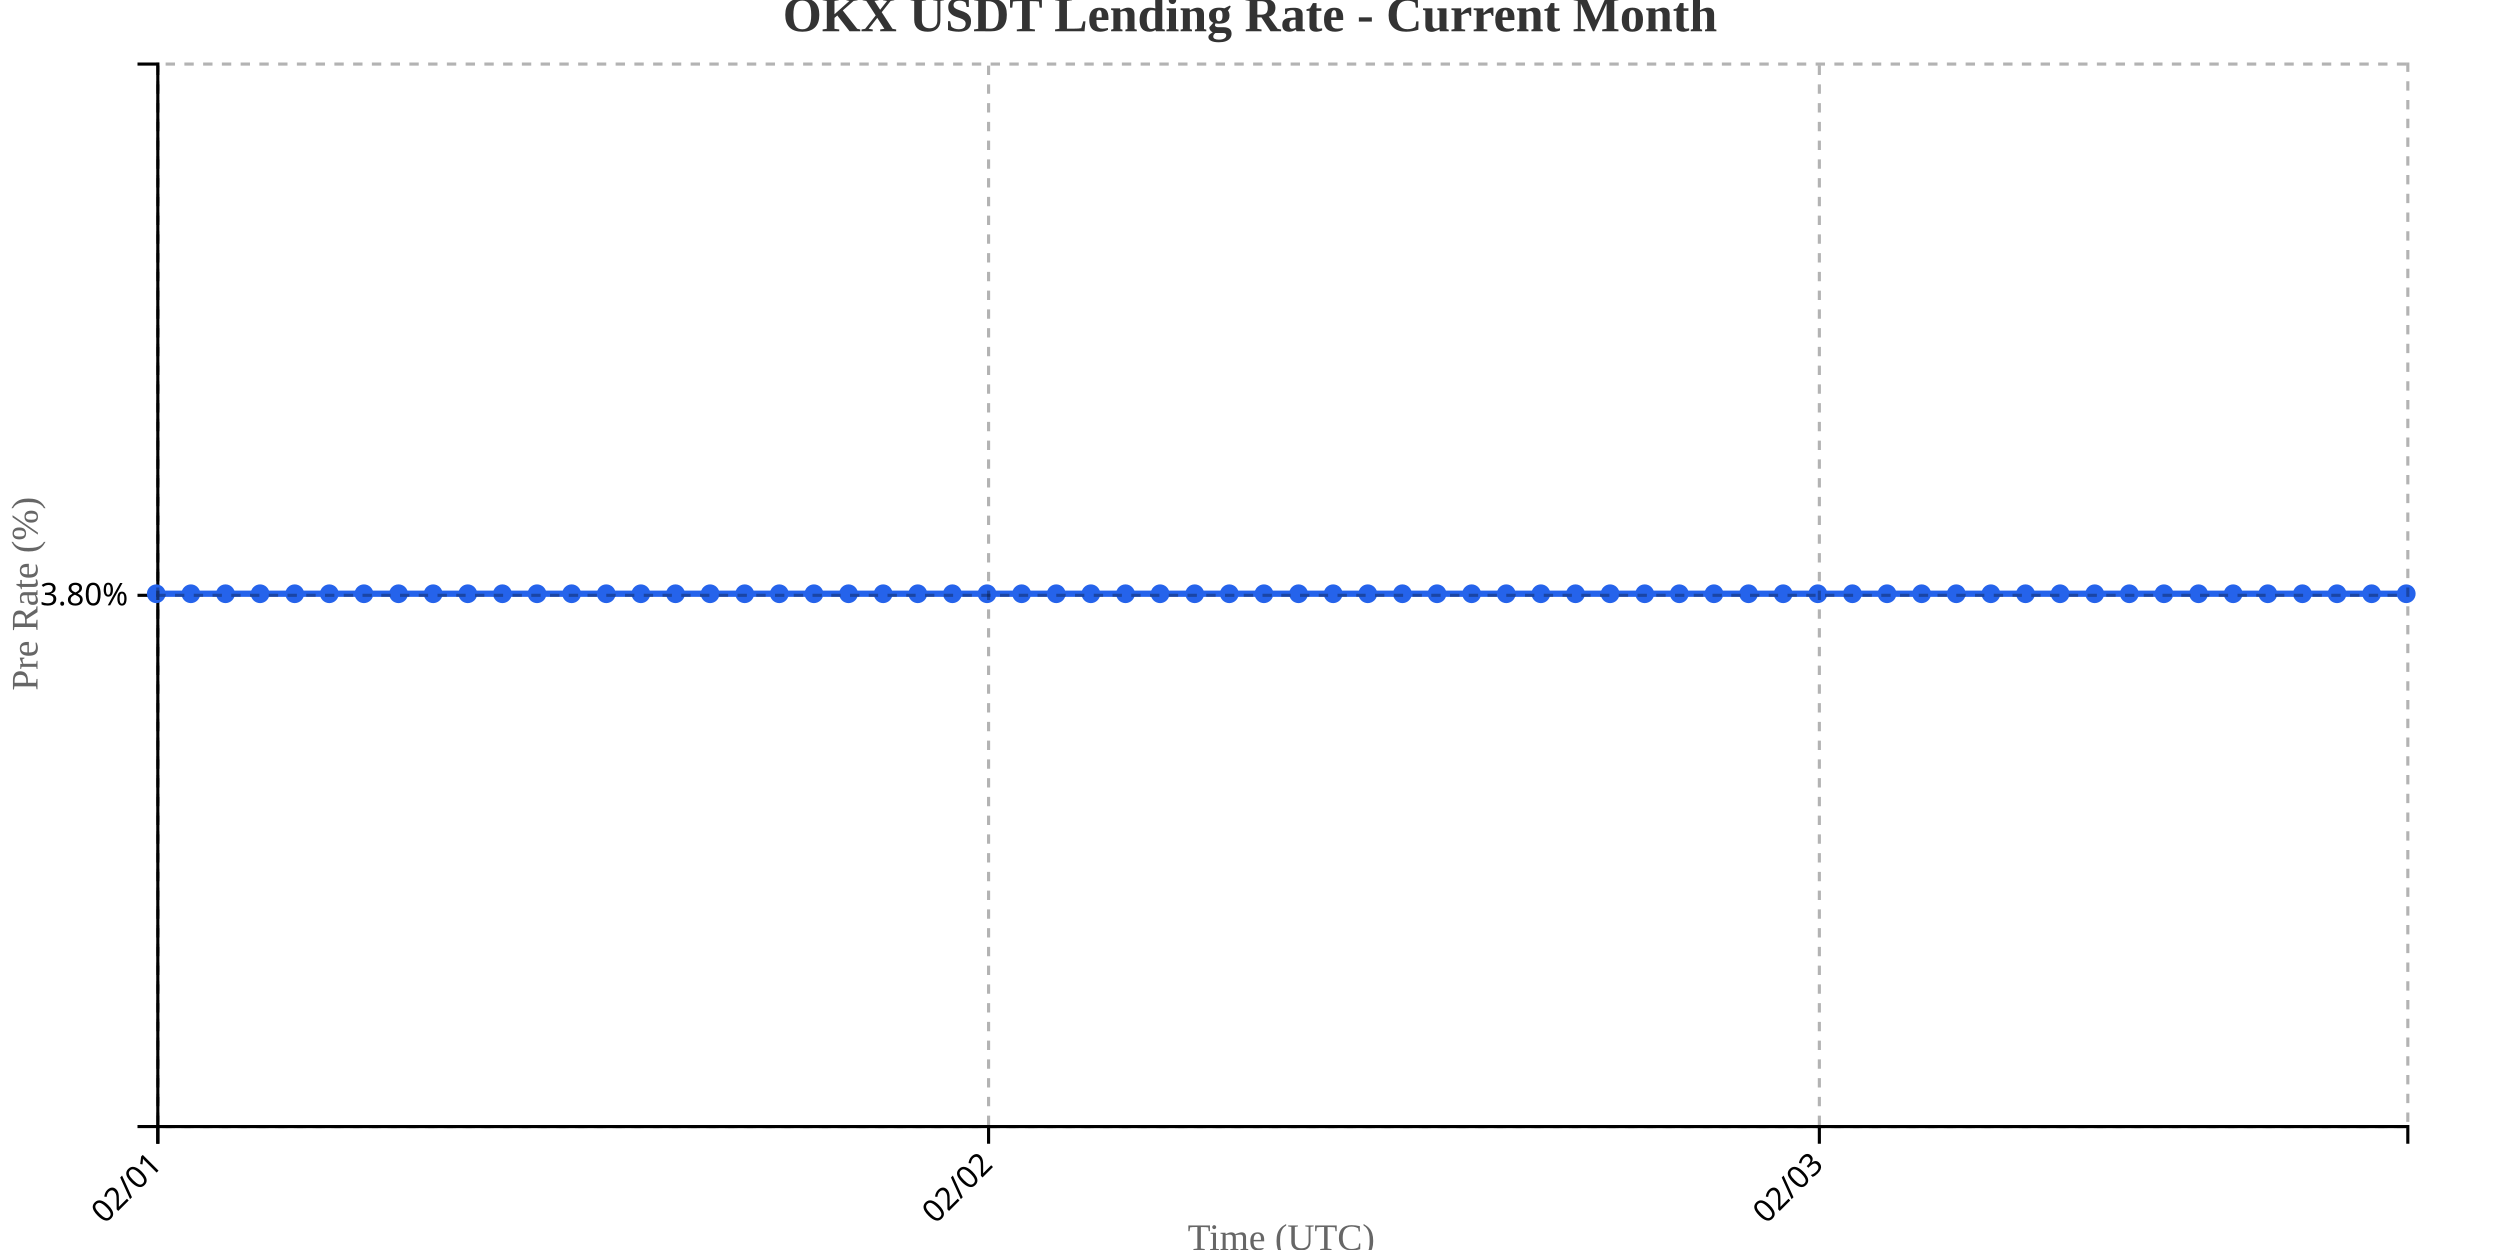
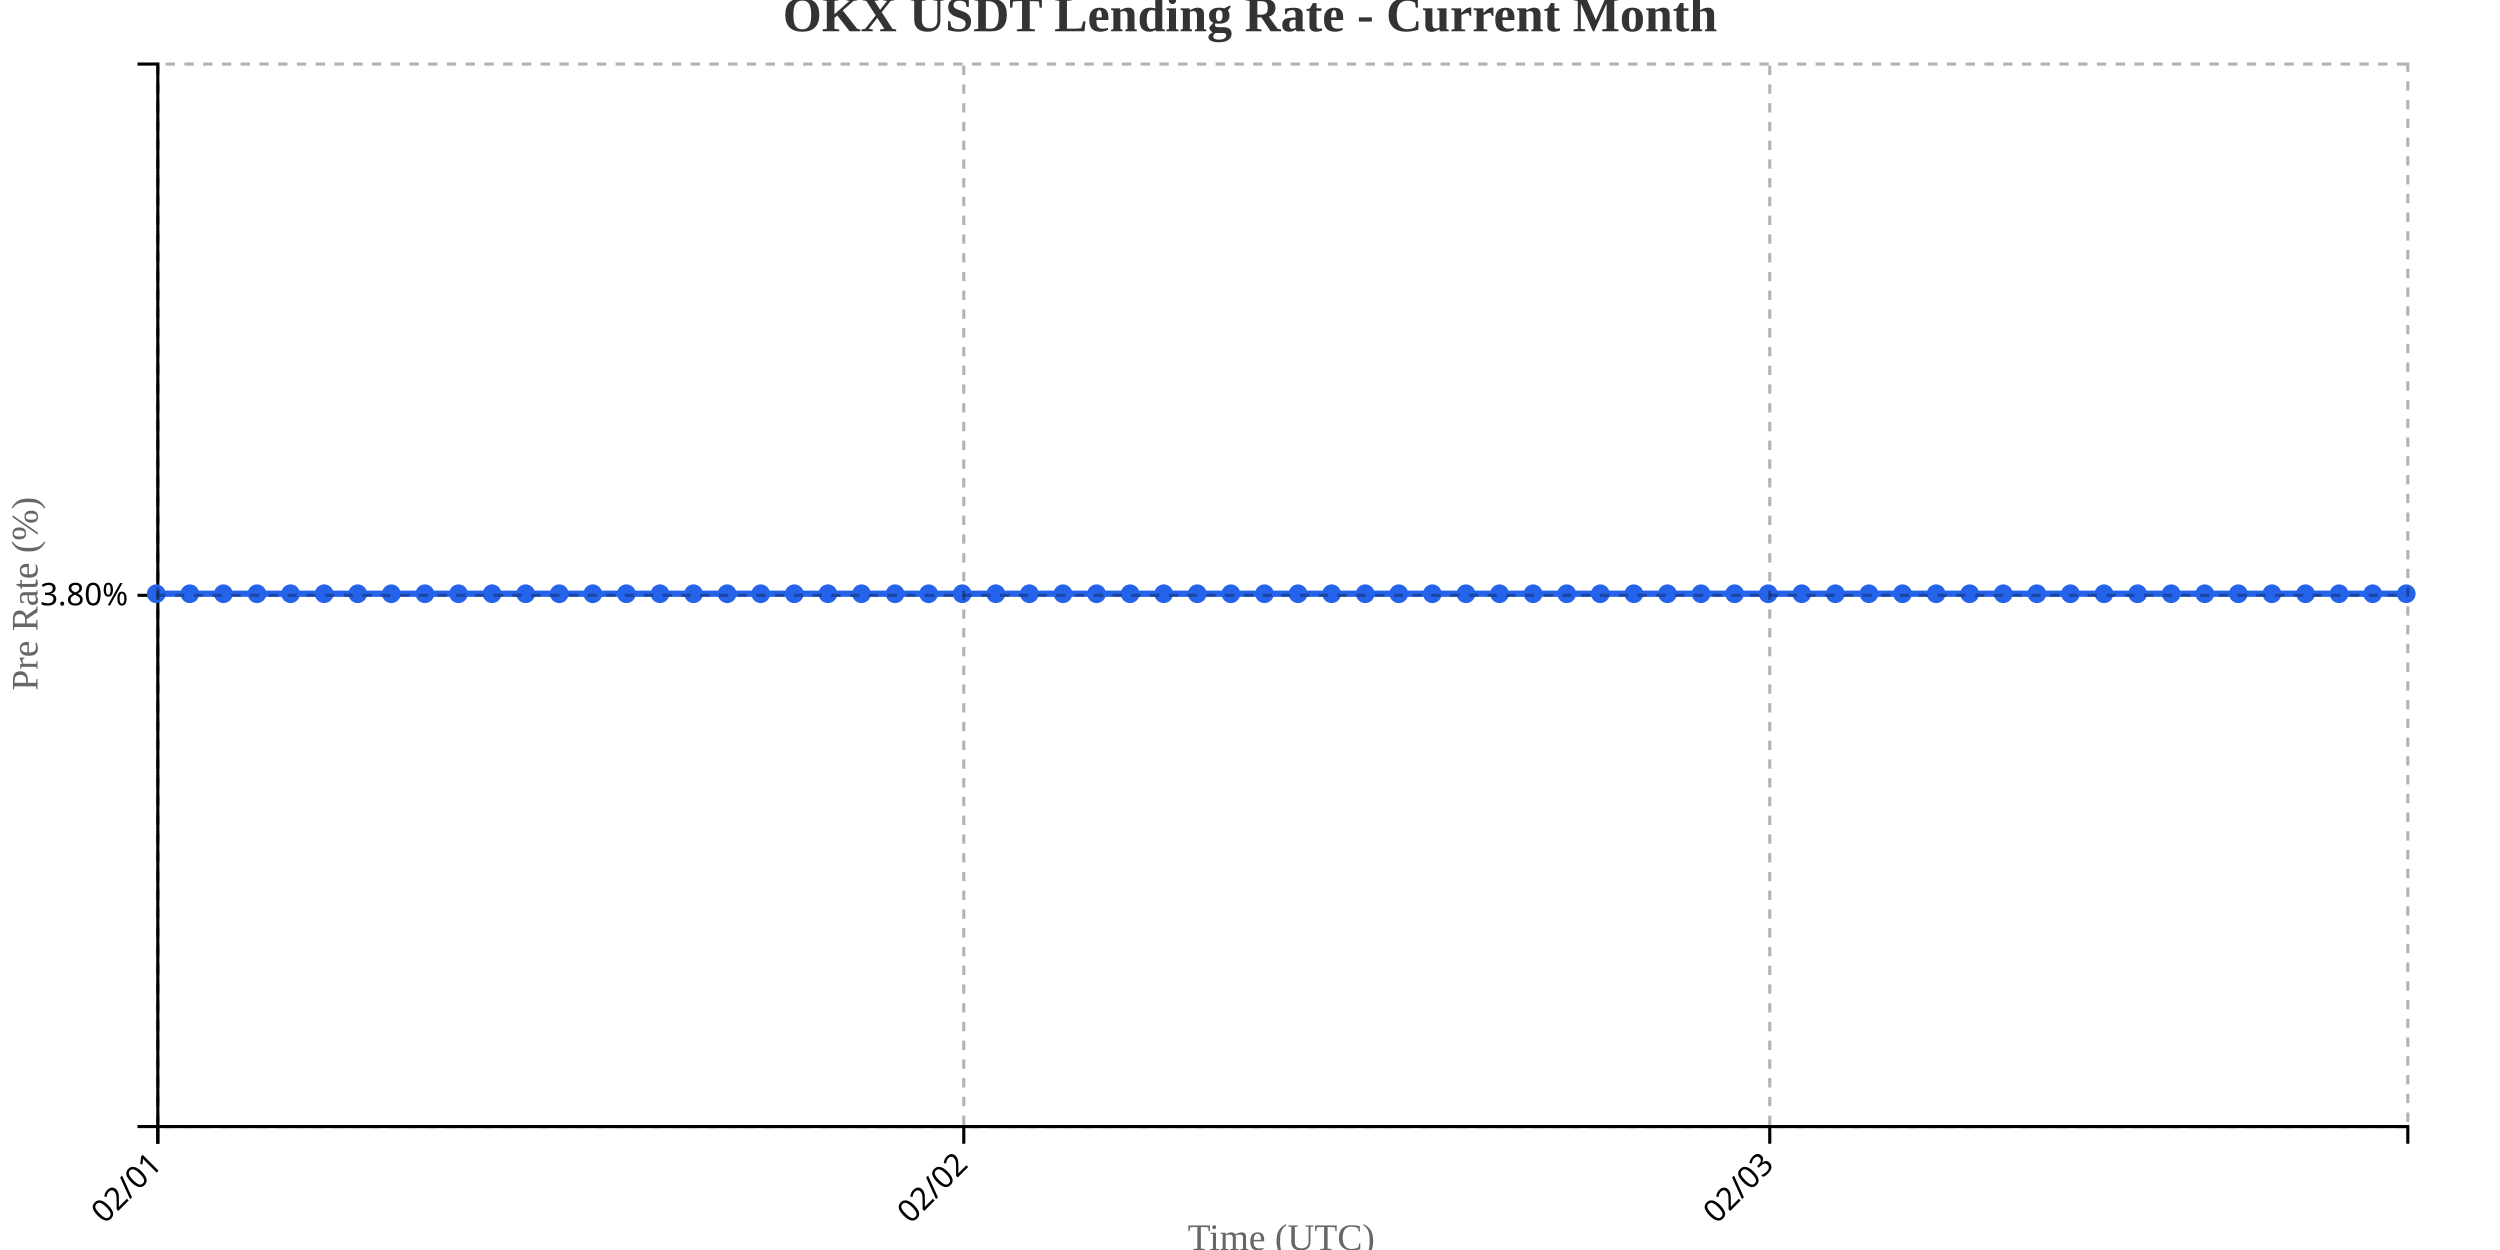
<svg xmlns="http://www.w3.org/2000/svg" width="800" height="400">
  <g transform="translate(50,20)">
    <g transform="translate(0,340)" fill="none" font-size="10" font-family="sans-serif" text-anchor="middle">
      <path class="domain" stroke="currentColor" d="M0.5,6V0.5H720.5V6" />
      <g class="tick" opacity="1" transform="translate(0.5,0)">
        <line stroke="currentColor" y2="6" />
        <text fill="currentColor" y="9" dy=".15em" style="text-anchor: end;" dx="-.8em" transform="rotate(-45)">02/01</text>
      </g>
-       <g class="tick" opacity="1" transform="translate(266.3462,0)">
+       <g class="tick" opacity="1" transform="translate(258.4104,0)">
        <line stroke="currentColor" y2="6" />
        <text fill="currentColor" y="9" dy=".15em" style="text-anchor: end;" dx="-.8em" transform="rotate(-45)">02/02</text>
      </g>
-       <g class="tick" opacity="1" transform="translate(532.1923,0)">
+       <g class="tick" opacity="1" transform="translate(516.3209,0)">
        <line stroke="currentColor" y2="6" />
        <text fill="currentColor" y="9" dy=".15em" style="text-anchor: end;" dx="-.8em" transform="rotate(-45)">02/03</text>
      </g>
    </g>
    <g fill="none" font-size="10" font-family="sans-serif" text-anchor="end">
      <path class="domain" stroke="currentColor" d="M-6,340.5H0.5V0.5H-6" />
      <g class="tick" opacity="1" transform="translate(0,170.5)">
        <line stroke="currentColor" x2="-6" />
        <text fill="currentColor" x="-9" dy="0.32em">3.80%</text>
      </g>
    </g>
    <text transform="rotate(-90)" y="-50" x="-170" dy="1em" style="text-anchor: middle; font-size: 12px; fill: #666;">Pre Rate (%)</text>
    <text transform="translate(360, 380)" style="text-anchor: middle; font-size: 12px; fill: #666;">Time (UTC)</text>
-     <path fill="none" stroke="#2563eb" stroke-width="2" d="M0,170C3.692,170,7.385,170,11.077,170C14.769,170,18.462,170,22.154,170C25.846,170,29.538,170,33.231,170C36.923,170,40.615,170,44.308,170C48,170,51.692,170,55.385,170C59.077,170,62.769,170,66.462,170C70.154,170,73.846,170,77.538,170C81.231,170,84.923,170,88.615,170C92.308,170,96,170,99.692,170C103.385,170,107.077,170,110.769,170C114.462,170,118.154,170,121.846,170C125.538,170,129.231,170,132.923,170C136.615,170,140.308,170,144,170C147.692,170,151.385,170,155.077,170C158.769,170,162.462,170,166.154,170C169.846,170,173.538,170,177.231,170C180.923,170,184.615,170,188.308,170C192,170,195.692,170,199.385,170C203.077,170,206.769,170,210.462,170C214.154,170,217.846,170,221.538,170C225.231,170,228.923,170,232.615,170C236.308,170,240,170,243.692,170C247.385,170,251.077,170,254.769,170C258.462,170,262.154,170,265.846,170C269.538,170,273.231,170,276.923,170C280.615,170,284.308,170,288,170C291.692,170,295.385,170,299.077,170C302.769,170,306.462,170,310.154,170C313.846,170,317.538,170,321.231,170C324.923,170,328.615,170,332.308,170C336,170,339.692,170,343.385,170C347.077,170,350.769,170,354.462,170C358.154,170,361.846,170,365.538,170C369.231,170,372.923,170,376.615,170C380.308,170,384,170,387.692,170C391.385,170,395.077,170,398.769,170C402.462,170,406.154,170,409.846,170C413.538,170,417.231,170,420.923,170C424.615,170,428.308,170,432,170C435.692,170,439.385,170,443.077,170C446.769,170,450.462,170,454.154,170C457.846,170,461.538,170,465.231,170C468.923,170,472.615,170,476.308,170C480,170,483.692,170,487.385,170C491.077,170,494.769,170,498.462,170C502.154,170,505.846,170,509.538,170C513.231,170,516.923,170,520.615,170C524.308,170,528,170,531.692,170C535.385,170,539.077,170,542.769,170C546.462,170,550.154,170,553.846,170C557.538,170,561.231,170,564.923,170C568.615,170,572.308,170,576,170C579.692,170,583.385,170,587.077,170C590.769,170,594.462,170,598.154,170C601.846,170,605.538,170,609.231,170C612.923,170,616.615,170,620.308,170C624,170,627.692,170,631.385,170C635.077,170,638.769,170,642.462,170C646.154,170,649.846,170,653.538,170C657.231,170,660.923,170,664.615,170C668.308,170,672,170,675.692,170C679.385,170,683.077,170,686.769,170C690.462,170,694.154,170,697.846,170C701.538,170,705.231,170,708.923,170C712.615,170,716.308,170,720,170" />
+     <path fill="none" stroke="#2563eb" stroke-width="2" d="M0,170C3.582,170,7.164,170,10.746,170C14.328,170,17.91,170,21.493,170C25.075,170,28.657,170,32.239,170C35.821,170,39.403,170,42.985,170C46.567,170,50.149,170,53.731,170C57.313,170,60.896,170,64.478,170C68.06,170,71.642,170,75.224,170C78.806,170,82.388,170,85.97,170C89.552,170,93.134,170,96.716,170C100.299,170,103.881,170,107.463,170C111.045,170,114.627,170,118.209,170C121.791,170,125.373,170,128.955,170C132.537,170,136.119,170,139.701,170C143.284,170,146.866,170,150.448,170C154.03,170,157.612,170,161.194,170C164.776,170,168.358,170,171.94,170C175.522,170,179.104,170,182.687,170C186.269,170,189.851,170,193.433,170C197.015,170,200.597,170,204.179,170C207.761,170,211.343,170,214.925,170C218.507,170,222.09,170,225.672,170C229.254,170,232.836,170,236.418,170C240,170,243.582,170,247.164,170C250.746,170,254.328,170,257.91,170C261.493,170,265.075,170,268.657,170C272.239,170,275.821,170,279.403,170C282.985,170,286.567,170,290.149,170C293.731,170,297.313,170,300.896,170C304.478,170,308.06,170,311.642,170C315.224,170,318.806,170,322.388,170C325.97,170,329.552,170,333.134,170C336.716,170,340.299,170,343.881,170C347.463,170,351.045,170,354.627,170C358.209,170,361.791,170,365.373,170C368.955,170,372.537,170,376.119,170C379.701,170,383.284,170,386.866,170C390.448,170,394.03,170,397.612,170C401.194,170,404.776,170,408.358,170C411.94,170,415.522,170,419.104,170C422.687,170,426.269,170,429.851,170C433.433,170,437.015,170,440.597,170C444.179,170,447.761,170,451.343,170C454.925,170,458.507,170,462.09,170C465.672,170,469.254,170,472.836,170C476.418,170,480,170,483.582,170C487.164,170,490.746,170,494.328,170C497.91,170,501.493,170,505.075,170C508.657,170,512.239,170,515.821,170C519.403,170,522.985,170,526.567,170C530.149,170,533.731,170,537.313,170C540.896,170,544.478,170,548.06,170C551.642,170,555.224,170,558.806,170C562.388,170,565.97,170,569.552,170C573.134,170,576.716,170,580.299,170C583.881,170,587.463,170,591.045,170C594.627,170,598.209,170,601.791,170C605.373,170,608.955,170,612.537,170C616.119,170,619.701,170,623.284,170C626.866,170,630.448,170,634.03,170C637.612,170,641.194,170,644.776,170C648.358,170,651.94,170,655.522,170C659.104,170,662.687,170,666.269,170C669.851,170,673.433,170,677.015,170C680.597,170,684.179,170,687.761,170C691.343,170,694.925,170,698.507,170C702.09,170,705.672,170,709.254,170C712.836,170,716.418,170,720,170" />
    <circle class="dot" cx="0" cy="170" r="3" fill="#2563eb" />
-     <circle class="dot" cx="11.077" cy="170" r="3" fill="#2563eb" />
-     <circle class="dot" cx="22.154" cy="170" r="3" fill="#2563eb" />
-     <circle class="dot" cx="33.231" cy="170" r="3" fill="#2563eb" />
-     <circle class="dot" cx="44.308" cy="170" r="3" fill="#2563eb" />
-     <circle class="dot" cx="55.385" cy="170" r="3" fill="#2563eb" />
-     <circle class="dot" cx="66.462" cy="170" r="3" fill="#2563eb" />
-     <circle class="dot" cx="77.538" cy="170" r="3" fill="#2563eb" />
-     <circle class="dot" cx="88.615" cy="170" r="3" fill="#2563eb" />
-     <circle class="dot" cx="99.692" cy="170" r="3" fill="#2563eb" />
-     <circle class="dot" cx="110.769" cy="170" r="3" fill="#2563eb" />
-     <circle class="dot" cx="121.846" cy="170" r="3" fill="#2563eb" />
-     <circle class="dot" cx="132.923" cy="170" r="3" fill="#2563eb" />
-     <circle class="dot" cx="144" cy="170" r="3" fill="#2563eb" />
-     <circle class="dot" cx="155.077" cy="170" r="3" fill="#2563eb" />
-     <circle class="dot" cx="166.154" cy="170" r="3" fill="#2563eb" />
-     <circle class="dot" cx="177.231" cy="170" r="3" fill="#2563eb" />
-     <circle class="dot" cx="188.308" cy="170" r="3" fill="#2563eb" />
-     <circle class="dot" cx="199.385" cy="170" r="3" fill="#2563eb" />
-     <circle class="dot" cx="210.462" cy="170" r="3" fill="#2563eb" />
-     <circle class="dot" cx="221.538" cy="170" r="3" fill="#2563eb" />
-     <circle class="dot" cx="232.615" cy="170" r="3" fill="#2563eb" />
-     <circle class="dot" cx="243.692" cy="170" r="3" fill="#2563eb" />
-     <circle class="dot" cx="254.769" cy="170" r="3" fill="#2563eb" />
-     <circle class="dot" cx="265.846" cy="170" r="3" fill="#2563eb" />
-     <circle class="dot" cx="276.923" cy="170" r="3" fill="#2563eb" />
-     <circle class="dot" cx="288" cy="170" r="3" fill="#2563eb" />
-     <circle class="dot" cx="299.077" cy="170" r="3" fill="#2563eb" />
-     <circle class="dot" cx="310.154" cy="170" r="3" fill="#2563eb" />
-     <circle class="dot" cx="321.231" cy="170" r="3" fill="#2563eb" />
-     <circle class="dot" cx="332.308" cy="170" r="3" fill="#2563eb" />
-     <circle class="dot" cx="343.385" cy="170" r="3" fill="#2563eb" />
-     <circle class="dot" cx="354.462" cy="170" r="3" fill="#2563eb" />
-     <circle class="dot" cx="365.538" cy="170" r="3" fill="#2563eb" />
-     <circle class="dot" cx="376.615" cy="170" r="3" fill="#2563eb" />
-     <circle class="dot" cx="387.692" cy="170" r="3" fill="#2563eb" />
-     <circle class="dot" cx="398.769" cy="170" r="3" fill="#2563eb" />
-     <circle class="dot" cx="409.846" cy="170" r="3" fill="#2563eb" />
-     <circle class="dot" cx="420.923" cy="170" r="3" fill="#2563eb" />
-     <circle class="dot" cx="432" cy="170" r="3" fill="#2563eb" />
-     <circle class="dot" cx="443.077" cy="170" r="3" fill="#2563eb" />
-     <circle class="dot" cx="454.154" cy="170" r="3" fill="#2563eb" />
-     <circle class="dot" cx="465.231" cy="170" r="3" fill="#2563eb" />
-     <circle class="dot" cx="476.308" cy="170" r="3" fill="#2563eb" />
-     <circle class="dot" cx="487.385" cy="170" r="3" fill="#2563eb" />
-     <circle class="dot" cx="498.462" cy="170" r="3" fill="#2563eb" />
-     <circle class="dot" cx="509.538" cy="170" r="3" fill="#2563eb" />
-     <circle class="dot" cx="520.615" cy="170" r="3" fill="#2563eb" />
-     <circle class="dot" cx="531.692" cy="170" r="3" fill="#2563eb" />
-     <circle class="dot" cx="542.769" cy="170" r="3" fill="#2563eb" />
-     <circle class="dot" cx="553.846" cy="170" r="3" fill="#2563eb" />
-     <circle class="dot" cx="564.923" cy="170" r="3" fill="#2563eb" />
-     <circle class="dot" cx="576" cy="170" r="3" fill="#2563eb" />
-     <circle class="dot" cx="587.077" cy="170" r="3" fill="#2563eb" />
-     <circle class="dot" cx="598.154" cy="170" r="3" fill="#2563eb" />
-     <circle class="dot" cx="609.231" cy="170" r="3" fill="#2563eb" />
-     <circle class="dot" cx="620.308" cy="170" r="3" fill="#2563eb" />
-     <circle class="dot" cx="631.385" cy="170" r="3" fill="#2563eb" />
-     <circle class="dot" cx="642.462" cy="170" r="3" fill="#2563eb" />
-     <circle class="dot" cx="653.538" cy="170" r="3" fill="#2563eb" />
-     <circle class="dot" cx="664.615" cy="170" r="3" fill="#2563eb" />
-     <circle class="dot" cx="675.692" cy="170" r="3" fill="#2563eb" />
-     <circle class="dot" cx="686.769" cy="170" r="3" fill="#2563eb" />
-     <circle class="dot" cx="697.846" cy="170" r="3" fill="#2563eb" />
-     <circle class="dot" cx="708.923" cy="170" r="3" fill="#2563eb" />
+     <circle class="dot" cx="10.746" cy="170" r="3" fill="#2563eb" />
+     <circle class="dot" cx="21.493" cy="170" r="3" fill="#2563eb" />
+     <circle class="dot" cx="32.239" cy="170" r="3" fill="#2563eb" />
+     <circle class="dot" cx="42.985" cy="170" r="3" fill="#2563eb" />
+     <circle class="dot" cx="53.731" cy="170" r="3" fill="#2563eb" />
+     <circle class="dot" cx="64.478" cy="170" r="3" fill="#2563eb" />
+     <circle class="dot" cx="75.224" cy="170" r="3" fill="#2563eb" />
+     <circle class="dot" cx="85.97" cy="170" r="3" fill="#2563eb" />
+     <circle class="dot" cx="96.716" cy="170" r="3" fill="#2563eb" />
+     <circle class="dot" cx="107.463" cy="170" r="3" fill="#2563eb" />
+     <circle class="dot" cx="118.209" cy="170" r="3" fill="#2563eb" />
+     <circle class="dot" cx="128.955" cy="170" r="3" fill="#2563eb" />
+     <circle class="dot" cx="139.701" cy="170" r="3" fill="#2563eb" />
+     <circle class="dot" cx="150.448" cy="170" r="3" fill="#2563eb" />
+     <circle class="dot" cx="161.194" cy="170" r="3" fill="#2563eb" />
+     <circle class="dot" cx="171.94" cy="170" r="3" fill="#2563eb" />
+     <circle class="dot" cx="182.687" cy="170" r="3" fill="#2563eb" />
+     <circle class="dot" cx="193.433" cy="170" r="3" fill="#2563eb" />
+     <circle class="dot" cx="204.179" cy="170" r="3" fill="#2563eb" />
+     <circle class="dot" cx="214.925" cy="170" r="3" fill="#2563eb" />
+     <circle class="dot" cx="225.672" cy="170" r="3" fill="#2563eb" />
+     <circle class="dot" cx="236.418" cy="170" r="3" fill="#2563eb" />
+     <circle class="dot" cx="247.164" cy="170" r="3" fill="#2563eb" />
+     <circle class="dot" cx="257.91" cy="170" r="3" fill="#2563eb" />
+     <circle class="dot" cx="268.657" cy="170" r="3" fill="#2563eb" />
+     <circle class="dot" cx="279.403" cy="170" r="3" fill="#2563eb" />
+     <circle class="dot" cx="290.149" cy="170" r="3" fill="#2563eb" />
+     <circle class="dot" cx="300.896" cy="170" r="3" fill="#2563eb" />
+     <circle class="dot" cx="311.642" cy="170" r="3" fill="#2563eb" />
+     <circle class="dot" cx="322.388" cy="170" r="3" fill="#2563eb" />
+     <circle class="dot" cx="333.134" cy="170" r="3" fill="#2563eb" />
+     <circle class="dot" cx="343.881" cy="170" r="3" fill="#2563eb" />
+     <circle class="dot" cx="354.627" cy="170" r="3" fill="#2563eb" />
+     <circle class="dot" cx="365.373" cy="170" r="3" fill="#2563eb" />
+     <circle class="dot" cx="376.119" cy="170" r="3" fill="#2563eb" />
+     <circle class="dot" cx="386.866" cy="170" r="3" fill="#2563eb" />
+     <circle class="dot" cx="397.612" cy="170" r="3" fill="#2563eb" />
+     <circle class="dot" cx="408.358" cy="170" r="3" fill="#2563eb" />
+     <circle class="dot" cx="419.104" cy="170" r="3" fill="#2563eb" />
+     <circle class="dot" cx="429.851" cy="170" r="3" fill="#2563eb" />
+     <circle class="dot" cx="440.597" cy="170" r="3" fill="#2563eb" />
+     <circle class="dot" cx="451.343" cy="170" r="3" fill="#2563eb" />
+     <circle class="dot" cx="462.09" cy="170" r="3" fill="#2563eb" />
+     <circle class="dot" cx="472.836" cy="170" r="3" fill="#2563eb" />
+     <circle class="dot" cx="483.582" cy="170" r="3" fill="#2563eb" />
+     <circle class="dot" cx="494.328" cy="170" r="3" fill="#2563eb" />
+     <circle class="dot" cx="505.075" cy="170" r="3" fill="#2563eb" />
+     <circle class="dot" cx="515.821" cy="170" r="3" fill="#2563eb" />
+     <circle class="dot" cx="526.567" cy="170" r="3" fill="#2563eb" />
+     <circle class="dot" cx="537.313" cy="170" r="3" fill="#2563eb" />
+     <circle class="dot" cx="548.06" cy="170" r="3" fill="#2563eb" />
+     <circle class="dot" cx="558.806" cy="170" r="3" fill="#2563eb" />
+     <circle class="dot" cx="569.552" cy="170" r="3" fill="#2563eb" />
+     <circle class="dot" cx="580.299" cy="170" r="3" fill="#2563eb" />
+     <circle class="dot" cx="591.045" cy="170" r="3" fill="#2563eb" />
+     <circle class="dot" cx="601.791" cy="170" r="3" fill="#2563eb" />
+     <circle class="dot" cx="612.537" cy="170" r="3" fill="#2563eb" />
+     <circle class="dot" cx="623.284" cy="170" r="3" fill="#2563eb" />
+     <circle class="dot" cx="634.03" cy="170" r="3" fill="#2563eb" />
+     <circle class="dot" cx="644.776" cy="170" r="3" fill="#2563eb" />
+     <circle class="dot" cx="655.522" cy="170" r="3" fill="#2563eb" />
+     <circle class="dot" cx="666.269" cy="170" r="3" fill="#2563eb" />
+     <circle class="dot" cx="677.015" cy="170" r="3" fill="#2563eb" />
+     <circle class="dot" cx="687.761" cy="170" r="3" fill="#2563eb" />
+     <circle class="dot" cx="698.507" cy="170" r="3" fill="#2563eb" />
+     <circle class="dot" cx="709.254" cy="170" r="3" fill="#2563eb" />
    <circle class="dot" cx="720" cy="170" r="3" fill="#2563eb" />
    <g class="grid" transform="translate(0,340)" fill="none" font-size="10" font-family="sans-serif" text-anchor="middle" style="stroke-dasharray: 3,3; opacity: 0.3;">
      <path class="domain" stroke="currentColor" d="M0.5,-340V0.5H720.5V-340" />
      <g class="tick" opacity="1" transform="translate(0.5,0)">
        <line stroke="currentColor" y2="-340" />
        <text fill="currentColor" y="3" dy="0.71em" />
      </g>
-       <g class="tick" opacity="1" transform="translate(266.3462,0)">
+       <g class="tick" opacity="1" transform="translate(258.4104,0)">
        <line stroke="currentColor" y2="-340" />
        <text fill="currentColor" y="3" dy="0.71em" />
      </g>
-       <g class="tick" opacity="1" transform="translate(532.1923,0)">
+       <g class="tick" opacity="1" transform="translate(516.3209,0)">
        <line stroke="currentColor" y2="-340" />
        <text fill="currentColor" y="3" dy="0.71em" />
      </g>
    </g>
    <g class="grid" fill="none" font-size="10" font-family="sans-serif" text-anchor="end" style="stroke-dasharray: 3,3; opacity: 0.3;">
      <path class="domain" stroke="currentColor" d="M720,340.5H0.5V0.5H720" />
      <g class="tick" opacity="1" transform="translate(0,170.5)">
        <line stroke="currentColor" x2="720" />
        <text fill="currentColor" x="-3" dy="0.32em" />
      </g>
    </g>
  </g>
  <text x="400" y="10" text-anchor="middle" style="font-size: 16px; font-weight: bold; fill: #333;">OKX USDT Lending Rate - Current Month</text>
</svg>
